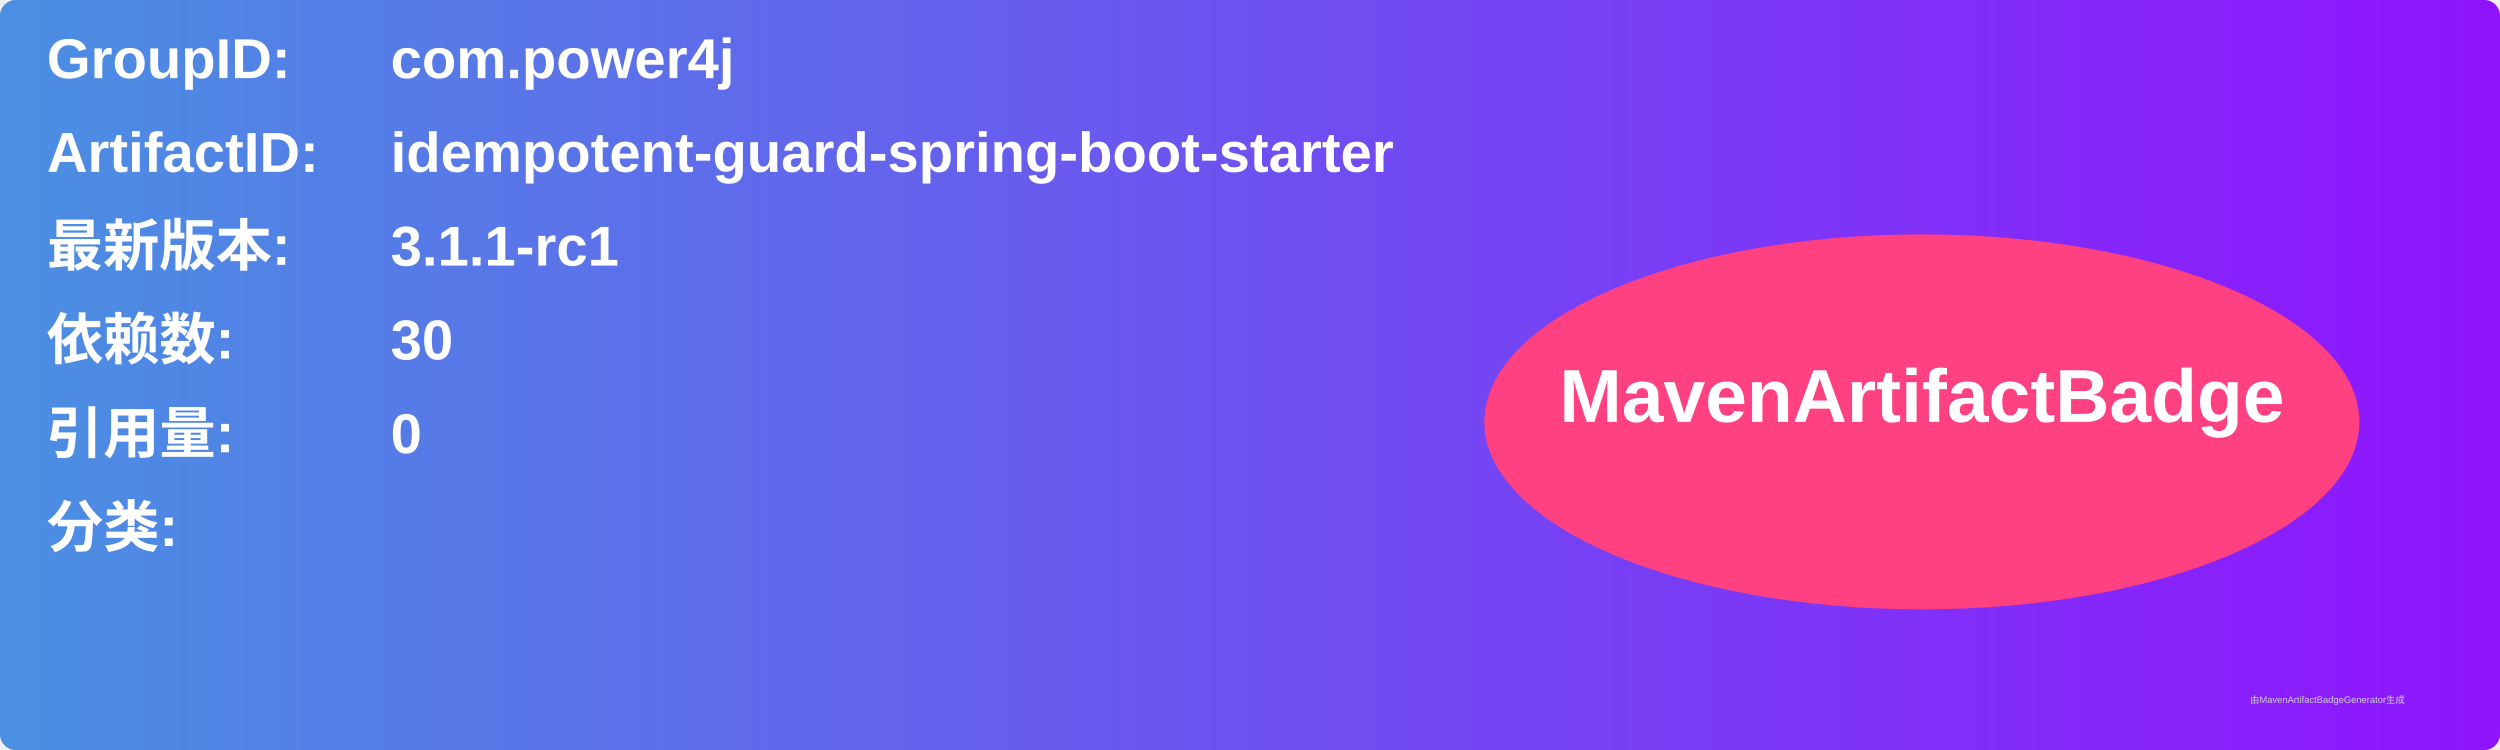
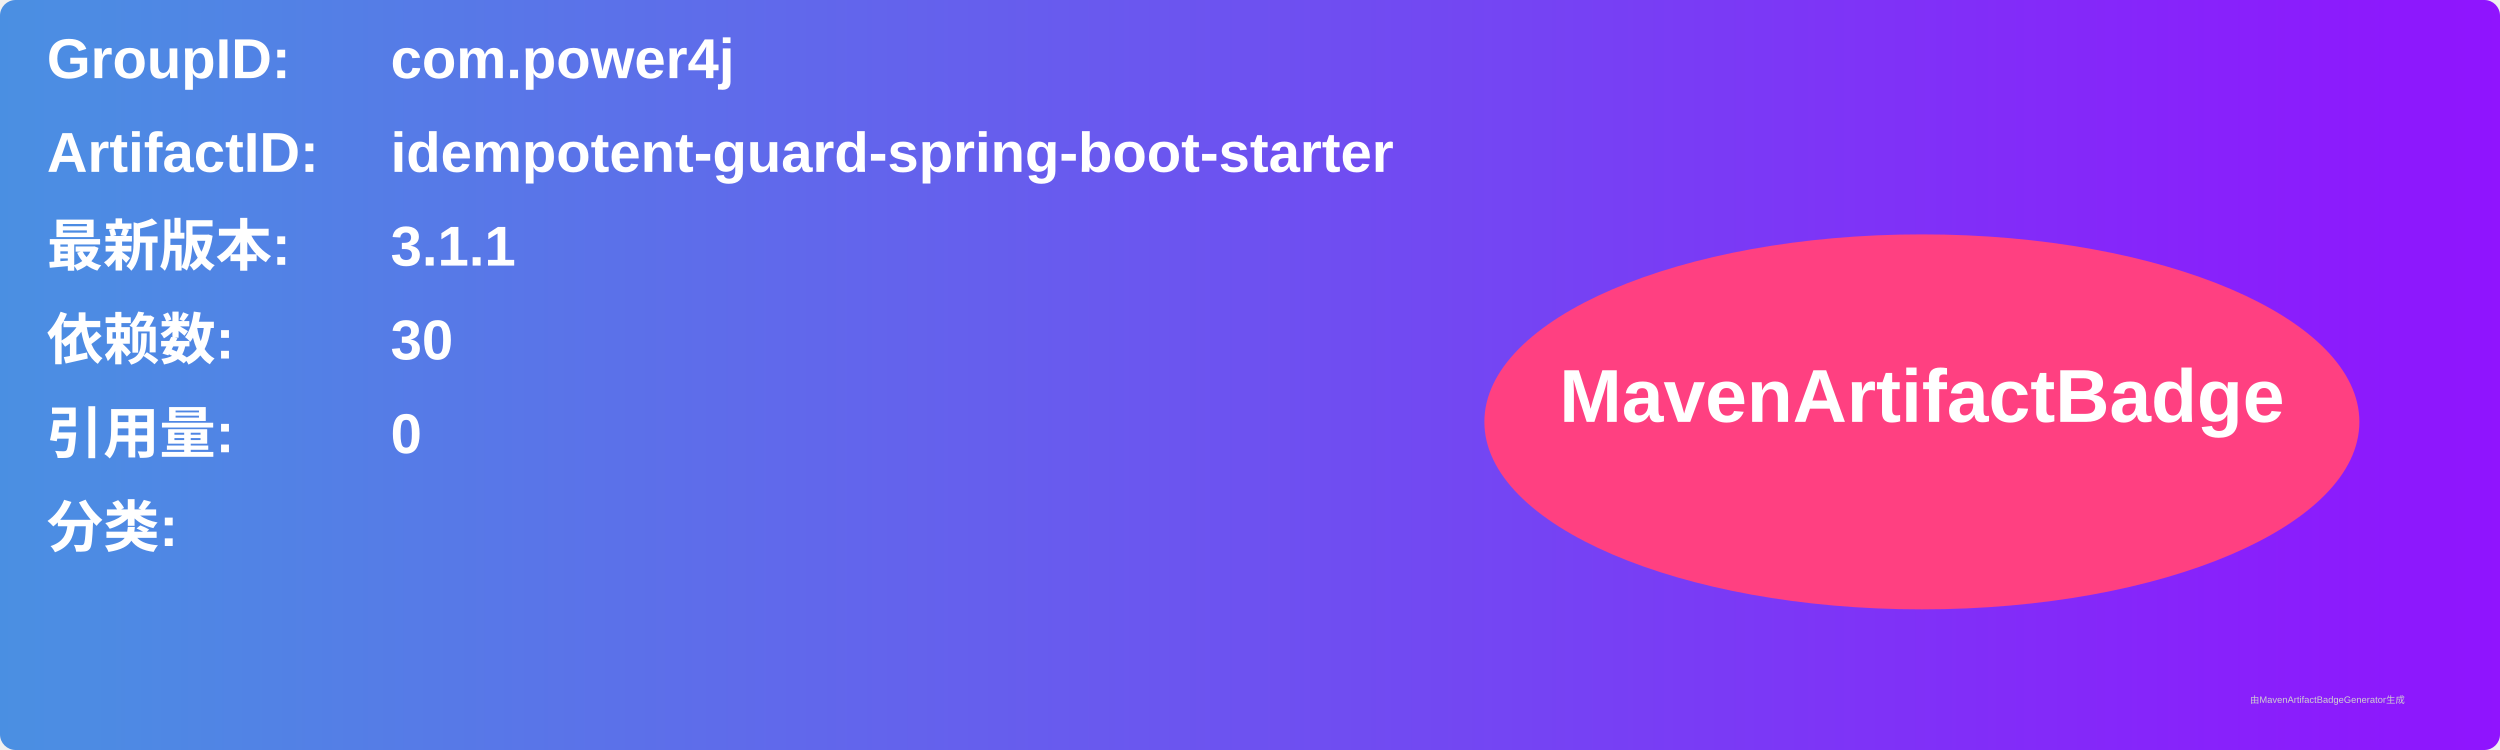
<svg xmlns="http://www.w3.org/2000/svg" width="800" height="240" viewBox="0 0 800 240">
  <linearGradient id="grad" x1="0%" y1="0%" x2="100%" y2="0%">
    <stop offset="0%" stop-color="#4a90e2" />
    <stop offset="100%" stop-color="#9013fe" />
  </linearGradient>
  <rect width="100%" height="100%" rx="5" ry="5" fill="url(#grad)" />
  <g transform="translate(15, 15)">
    <text x="0" y="10" font-family="Arial" font-size="18" fill="white" font-weight="bold" width="260">GroupID:</text>
    <text x="110" y="10" font-family="Arial" font-size="18" fill="white" font-weight="bold" width="460">com.power4j</text>
    <text x="0" y="40" font-family="Arial" font-size="18" fill="white" font-weight="bold" width="260">ArtifactID:</text>
    <text x="110" y="40" font-family="Arial" font-size="18" fill="white" font-weight="bold" width="460">idempotent-guard-spring-boot-starter</text>
    <text x="0" y="70" font-family="Arial" font-size="18" fill="white" font-weight="bold">最新版本:</text>
    <text x="110" y="70" font-family="Arial" font-size="18" fill="white" font-weight="bold">
-       <tspan font-weight="bold">3.1.1-rc1</tspan>
+       <tspan font-weight="bold">3.1.1</tspan>
    </text>
    <text x="0" y="100" font-family="Arial" font-size="18" fill="white" font-weight="bold">依赖数: </text>
    <text x="110" y="100" font-family="Arial" font-size="18" fill="white">
      <tspan font-weight="bold">30</tspan>
    </text>
    <text x="0" y="130" font-family="Arial" font-size="18" fill="white" font-weight="bold">引用量: </text>
    <text x="110" y="130" font-family="Arial" font-size="18" fill="white">
      <tspan font-weight="bold">0</tspan>
    </text>
    <text x="0" y="160" font-family="Arial" font-size="18" fill="white" font-weight="bold">分类:</text>
    <text x="10" y="190" font-family="Arial" font-size="10" fill="white">
      <tspan font-weight="bold" />
    </text>
    <ellipse cx="600" cy="120" rx="140" ry="60" fill="#ff4081" />
    <text x="600" y="120" text-anchor="middle" font-family="Arial" font-size="24" fill="white" font-weight="bold">MavenArtifactBadge</text>
  </g>
  <text x="720" y="225" font-family="Arial" font-size="3" fill="#d0d0d0">由MavenArtifactBadgeGenerator生成</text>
</svg>
